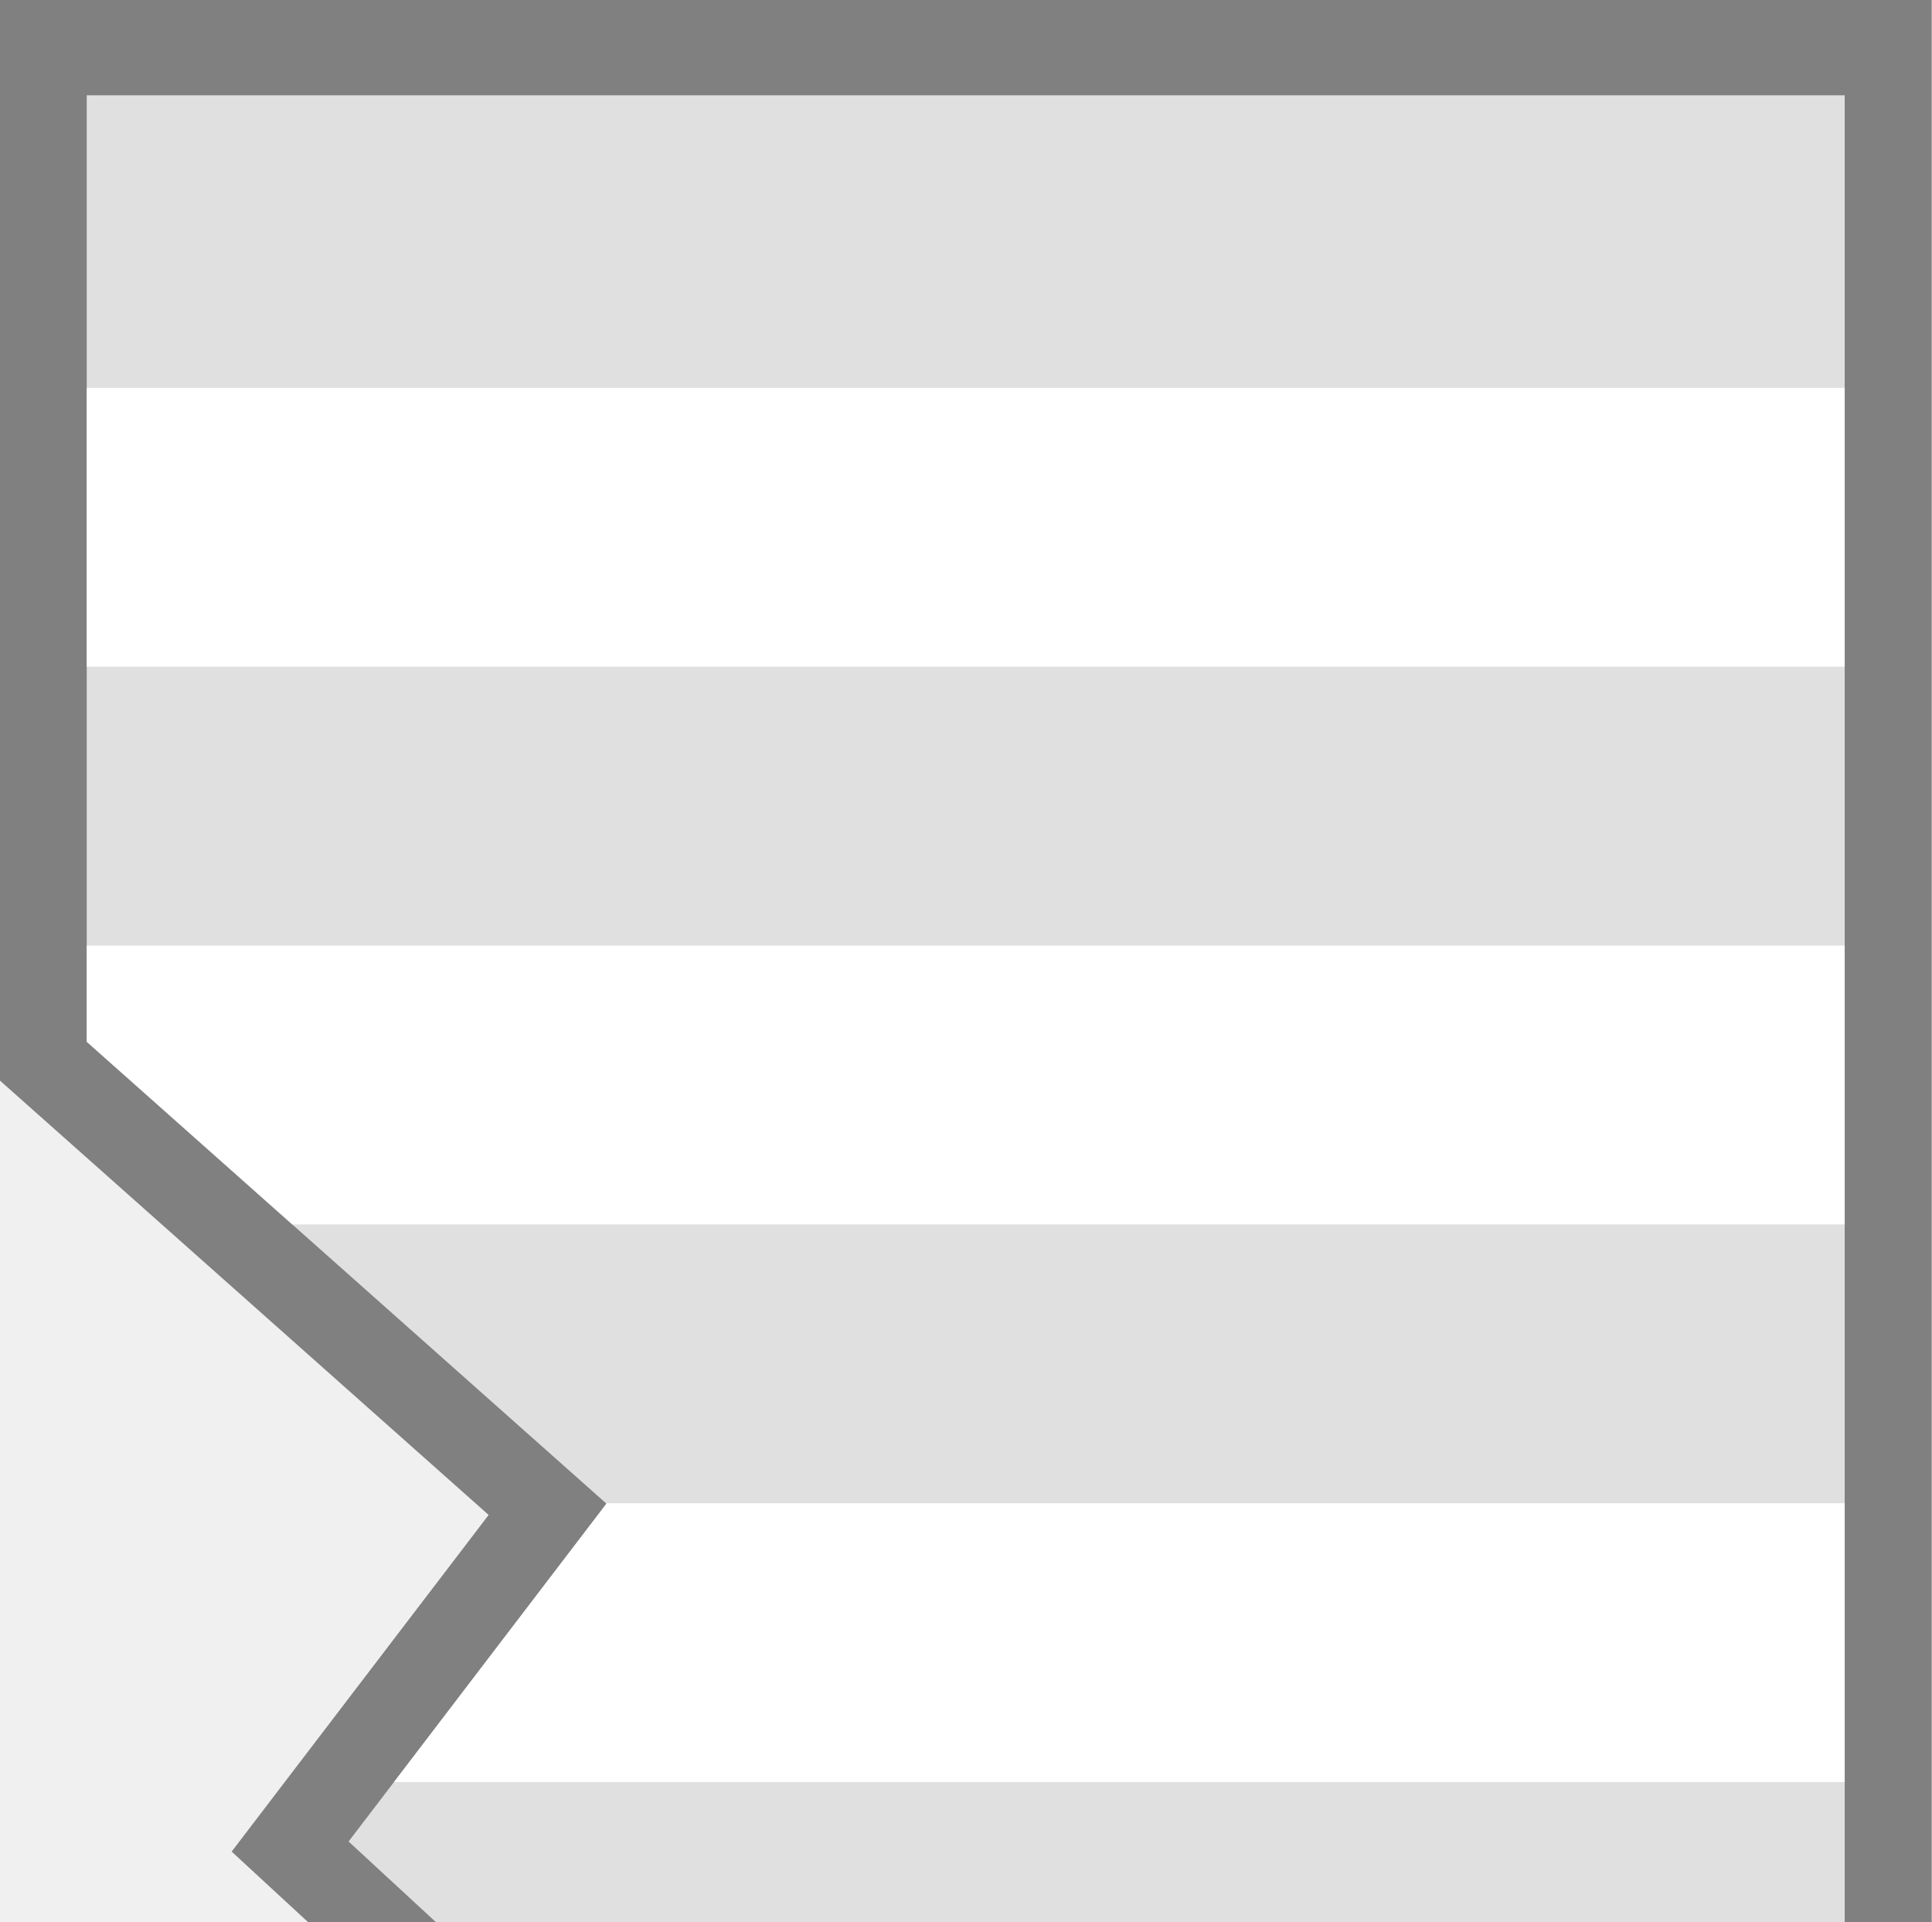
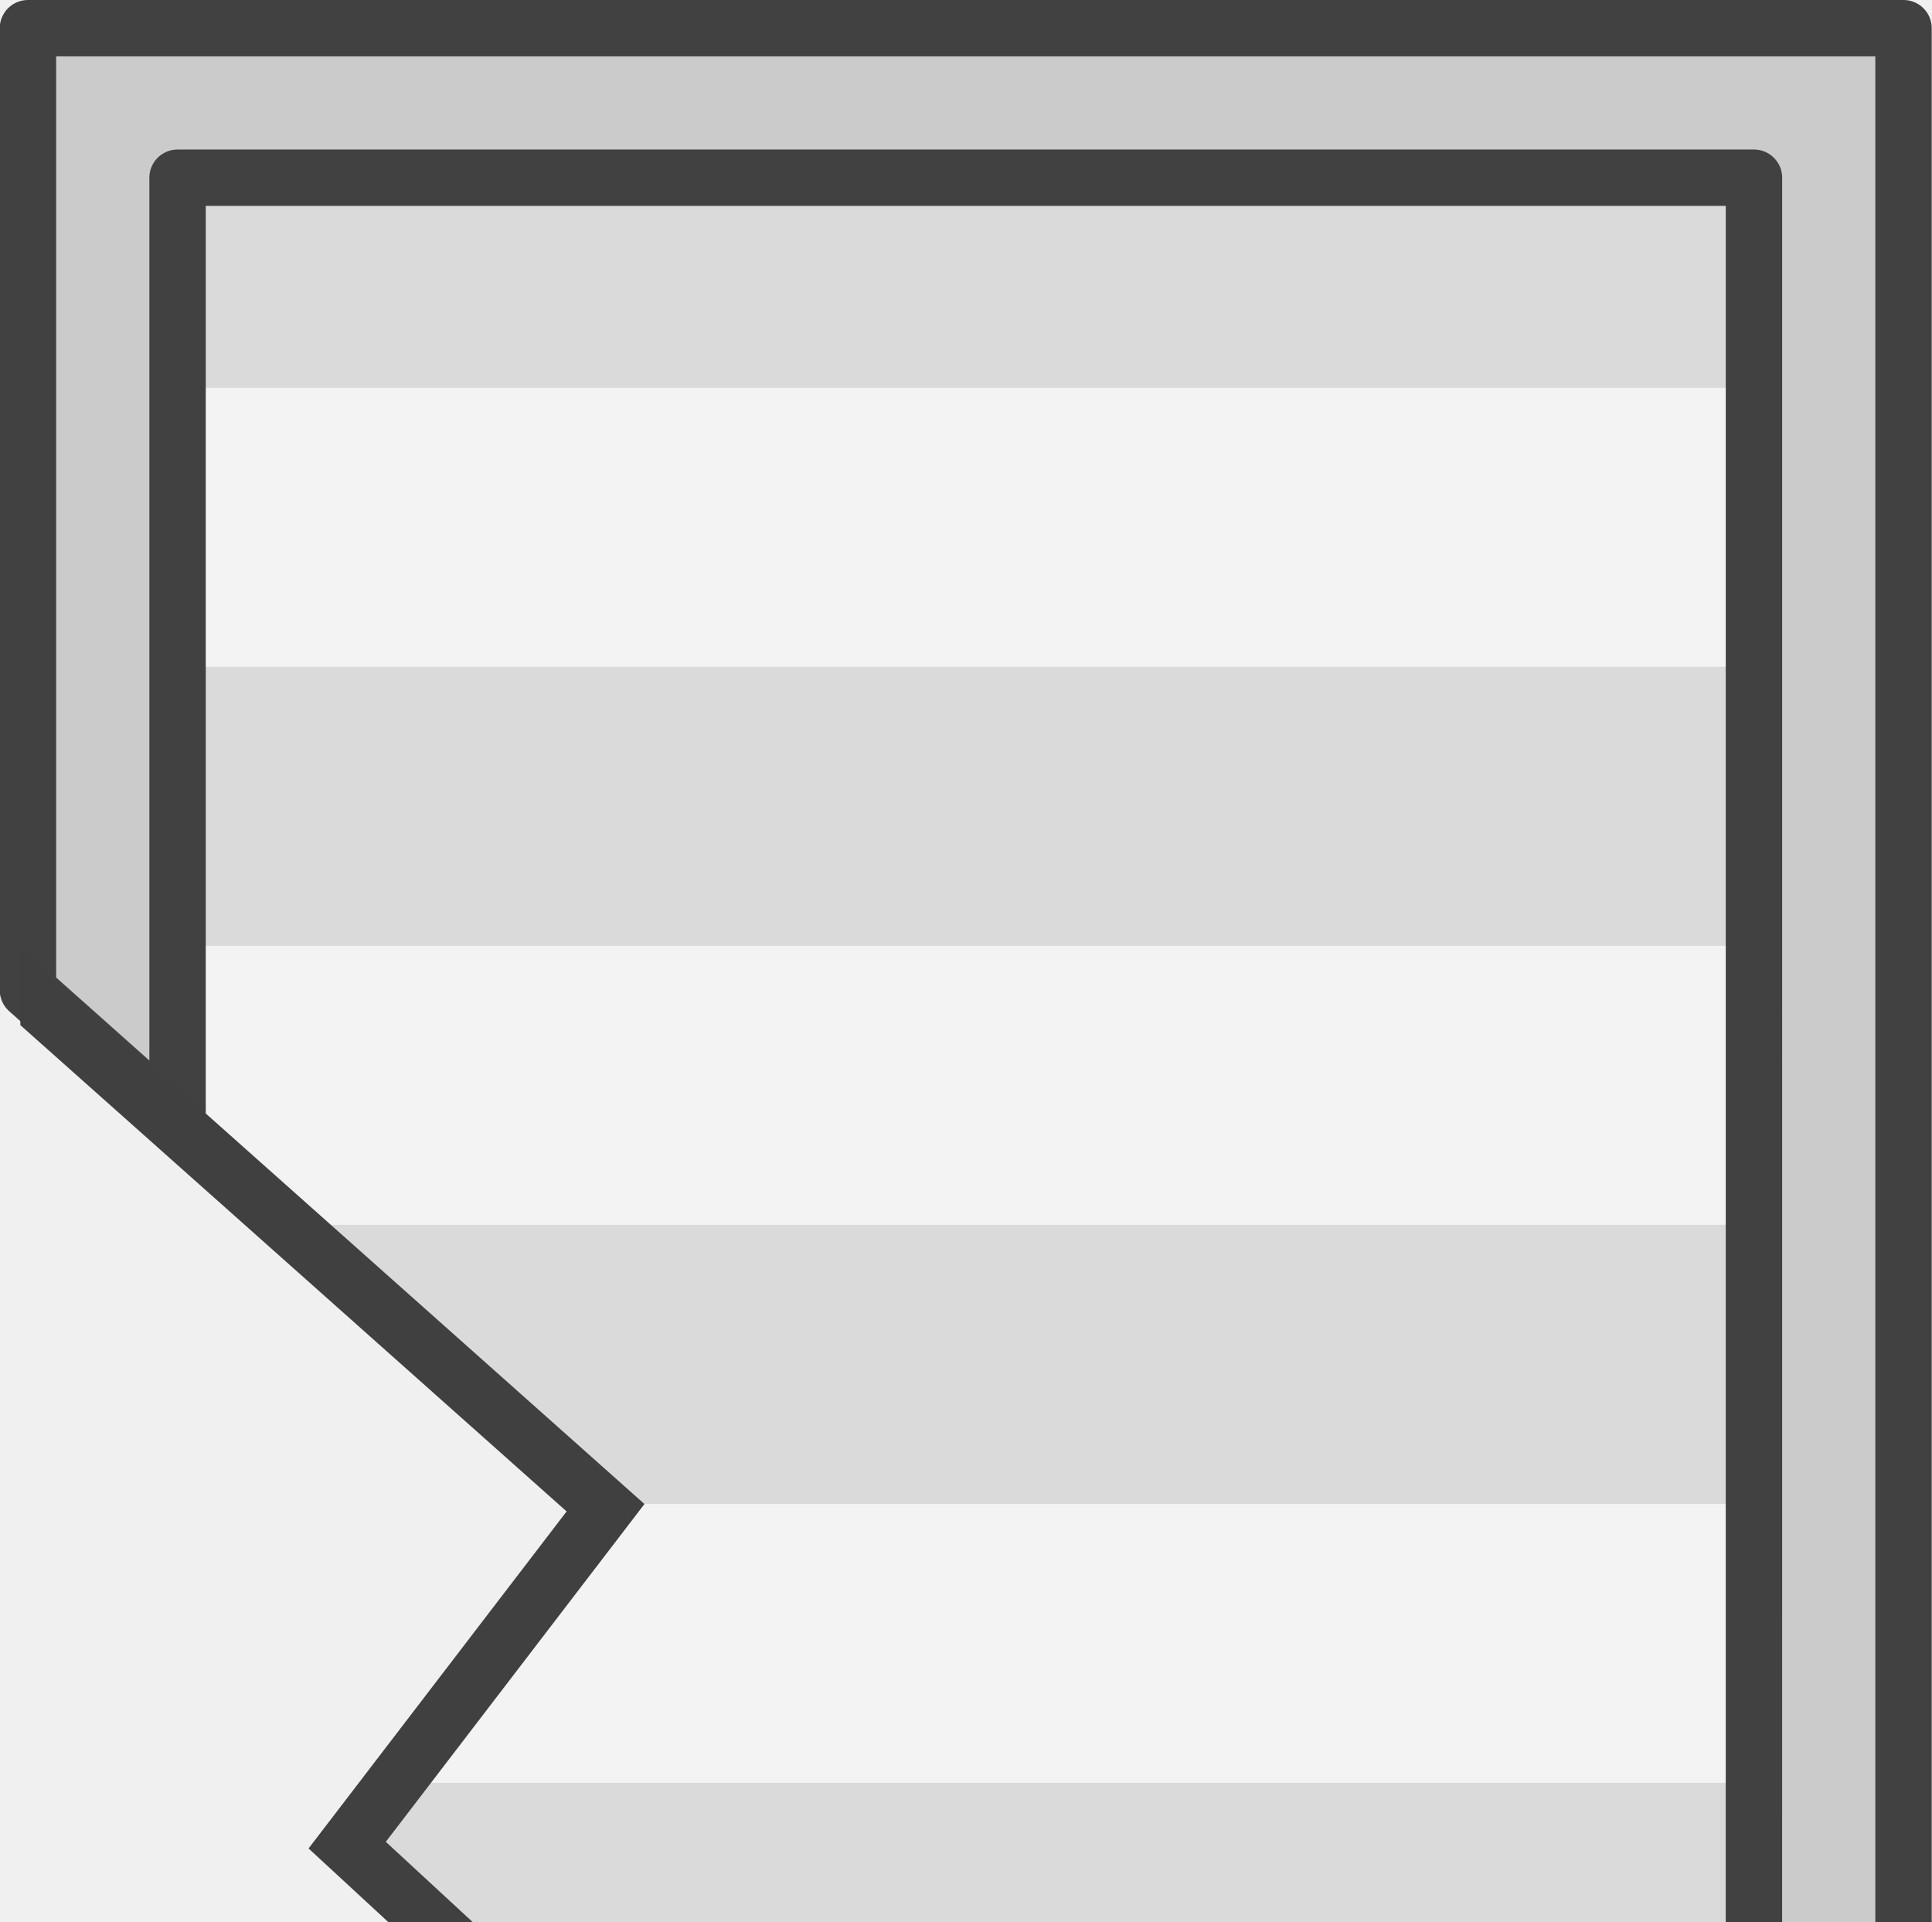
<svg xmlns="http://www.w3.org/2000/svg" width="281.18" height="279.687" viewBox="0 0 74.396 74.001" version="1.1" id="svg49750">
-   <defs id="defs49747" />
+   <defs id="defs49747">
+     <clipPath clipPathUnits="userSpaceOnUse" id="clipPath15644">
+       <rect style="fill:#a6a6a6;fill-opacity:1;fill-rule:evenodd;stroke:none;stroke-width:6.743;stroke-dasharray:none;stroke-opacity:1;stop-color:#000000" id="rect15646" width="34.739" height="83.741" x="52.636" y="839.459" clip-path="none" />
+     </clipPath>
+   </defs>
  <g id="layer1">
-     <g id="g26-3" transform="matrix(-1,0,0,1,1926.431,661.3761)">
-       <path id="rect1049-9-7-5-1-7-8-8-7-70-5-3-0-4-6-8-1-9-9-7-3-7" style="fill:#808080;fill-opacity:1;stroke-width:2.15;paint-order:markers stroke fill;stop-color:#000000" d="m 1852.046,-661.377 v 147.984 h 74.395 v -41.614 l -0.01,0.008 v -0.012 l -17.453,-11.829 4.162,-2.439 -6.108,-11.127 10.479,-9.672 -9.896,-12.963 18.817,-16.724 v -41.613 z" />
-       <path id="rect1049-9-7-2-9-5-4-02-1-7-7-5-8-0-4-8-9-1-8-8-0-6" style="fill:#e0e0e0;fill-opacity:1;stroke-width:1.976;paint-order:markers stroke fill;stop-color:#000000" d="m 1855.397,-657.706 v 140.643 h 67.693 v -36.169 -10e-4 l -20.375,-13.809 5.934,-3.477 -5.801,-10.568 10.16,-9.379 -9.93,-13.01 20.013,-17.785 v -10e-4 -36.444 z" />
-       <path id="rect24996-9-4-4-8-7-4-7-7-0-8-1-8-9-3-5-8-7-4" style="fill:#ffffff;stroke-width:2.97;paint-order:markers stroke fill;stop-color:#000000" d="m 1855.397,-646.44 h 67.693 v 10.737 h -67.693 z" />
-       <path id="rect4123-8-1-8-9-8-7-0-8-1-6-9-7-4-1" style="fill:#ffffff;stroke-width:2.97;paint-order:markers stroke fill;stop-color:#000000" d="m 1855.397,-624.966 v 10.737 h 59.779 l 7.913,-7.033 5e-4,-5.1e-4 v -3.704 z" />
-       <path id="rect4125-89-2-1-3-96-7-5-5-2-5-2-3-4-2" style="fill:#ffffff;stroke-width:2.97;paint-order:markers stroke fill;stop-color:#000000" d="m 1855.397,-603.492 v 10.737 h 55.863 l -8.183,-10.721 0.018,-0.016 z" />
-       <path id="rect4127-1-9-2-3-4-0-8-4-2-3-5-0-7-0" style="fill:#ffffff;stroke-width:2.97;paint-order:markers stroke fill;stop-color:#000000" d="m 1855.397,-582.017 v 10.737 h 52.833 l -5.383,-9.807 1.007,-0.93 z" />
-       <path id="rect4129-3-4-67-68-0-4-8-6-4-9-5-9-9-5" style="fill:#ffffff;stroke-width:2.97;paint-order:markers stroke fill;stop-color:#000000" d="m 1855.397,-560.543 v 10.737 h 67.693 v -3.427 l -10e-4,-5.2e-4 -10.786,-7.31 z" />
-       <path id="rect4131-7-1-77-2-2-1-6-2-9-4-9-5-6-5" style="fill:#ffffff;stroke-width:2.97;paint-order:markers stroke fill;stop-color:#000000" d="m 1855.397,-539.069 h 67.693 v 10.737 h -67.693 z" />
+     <g id="g18244" transform="matrix(-1.001237,0,0,-1.000628,88.26598,958.1991)">
+       <g id="g18238" transform="translate(13.80675,809.6271)">
+         <g id="g18236" transform="matrix(1,0,0,-1,-1852.03,-513.3924)">
+           <path id="path18222" style="fill:#dadada;fill-opacity:1;stroke-width:1.976;paint-order:markers stroke fill;stop-color:#000000" d="m 1855.397,-657.706 v 140.643 h 67.693 v -36.169 -10e-4 l -20.375,-13.809 5.934,-3.477 -5.801,-10.568 10.16,-9.379 -9.93,-13.01 20.013,-17.785 v -10e-4 -36.444 h -4.088 l -4.233,0.332 h -51.05 l -4.233,-0.332 z" />
+           <path id="path18224" style="fill:#f3f3f3;fill-opacity:1;stroke-width:2.97;paint-order:markers stroke fill;stop-color:#000000" d="m 1855.397,-646.44 h 67.693 v 10.737 h -67.693 z" />
+           <path id="path18226" style="fill:#f3f3f3;fill-opacity:1;stroke-width:2.97;paint-order:markers stroke fill;stop-color:#000000" d="m 1855.397,-624.966 v 10.737 h 59.779 l 7.913,-7.033 5e-4,-5.1e-4 v -3.704 z" />
+           <path id="path18228" style="fill:#f3f3f3;fill-opacity:1;stroke-width:2.97;paint-order:markers stroke fill;stop-color:#000000" d="m 1855.397,-603.492 v 10.737 h 55.863 l -8.183,-10.721 0.018,-0.016 z" />
+           <path id="path18230" style="fill:#f3f3f3;fill-opacity:1;stroke-width:2.97;paint-order:markers stroke fill;stop-color:#000000" d="m 1855.397,-582.017 v 10.737 h 52.833 l -5.383,-9.807 1.007,-0.93 z" />
+           <path id="path18232" style="fill:#f3f3f3;fill-opacity:1;stroke-width:2.97;paint-order:markers stroke fill;stop-color:#000000" d="m 1855.397,-560.543 v 10.737 h 67.693 v -3.427 l -10e-4,-5.2e-4 -10.786,-7.31 z" />
+           <path id="path18234" style="fill:#f3f3f3;fill-opacity:1;stroke-width:2.97;paint-order:markers stroke fill;stop-color:#000000" d="m 1855.397,-539.069 h 67.693 v 10.737 h -67.693 z" />
+         </g>
+       </g>
+       <path id="path18240" style="fill:#cbcbcb;fill-opacity:1;stroke:#414141;stroke-width:2.169;stroke-linecap:round;stroke-linejoin:round;stroke-dasharray:none;stroke-opacity:1" d="m 14.948,810.791 c 0,73.172 -9e-5,74.293 0,145.722 h 5.17e-4 l 8.786,-8e-5 h 3.571 47.441 l 3.57,8e-5 h 8.765 5.17e-4 v -37.019 l -5.754,-5.125 v 36.39 h -0.025 -3.579 -53.407 -3.57 l -0.047,7e-5 c 0,-65.875 4.4e-5,-66.461 0.002,-134.214 h 60.626 v 35.139 l 5.754,-3.952 v -36.94 h -5.17e-4 -72.134 z" />
+       <path style="fill:none;fill-opacity:1;fill-rule:evenodd;stroke:#404040;stroke-width:2.204;stroke-dasharray:none;stroke-opacity:1;stop-color:#000000" d="m 64.868,899.577 24.08,21.449 v -74.448 l -24.337,16.766 5.824,3.286 -5.802,10.562 10.171,9.401 z" id="path18242" clip-path="url(#clipPath15644)" />
    </g>
  </g>
</svg>
